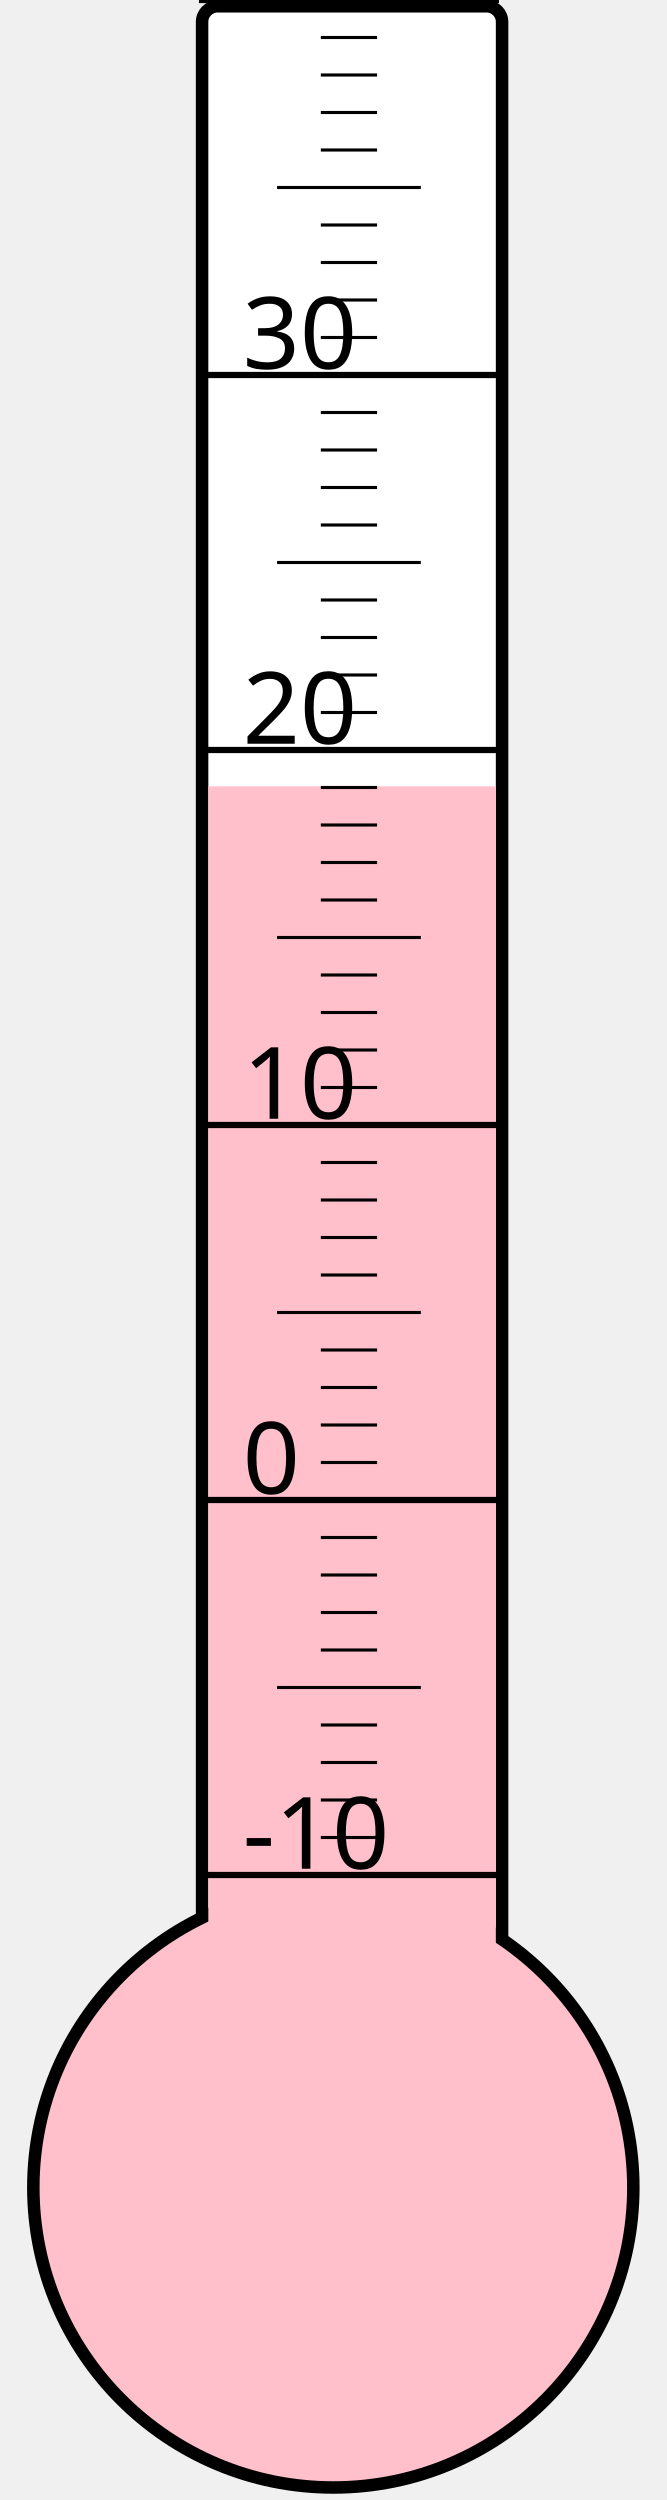
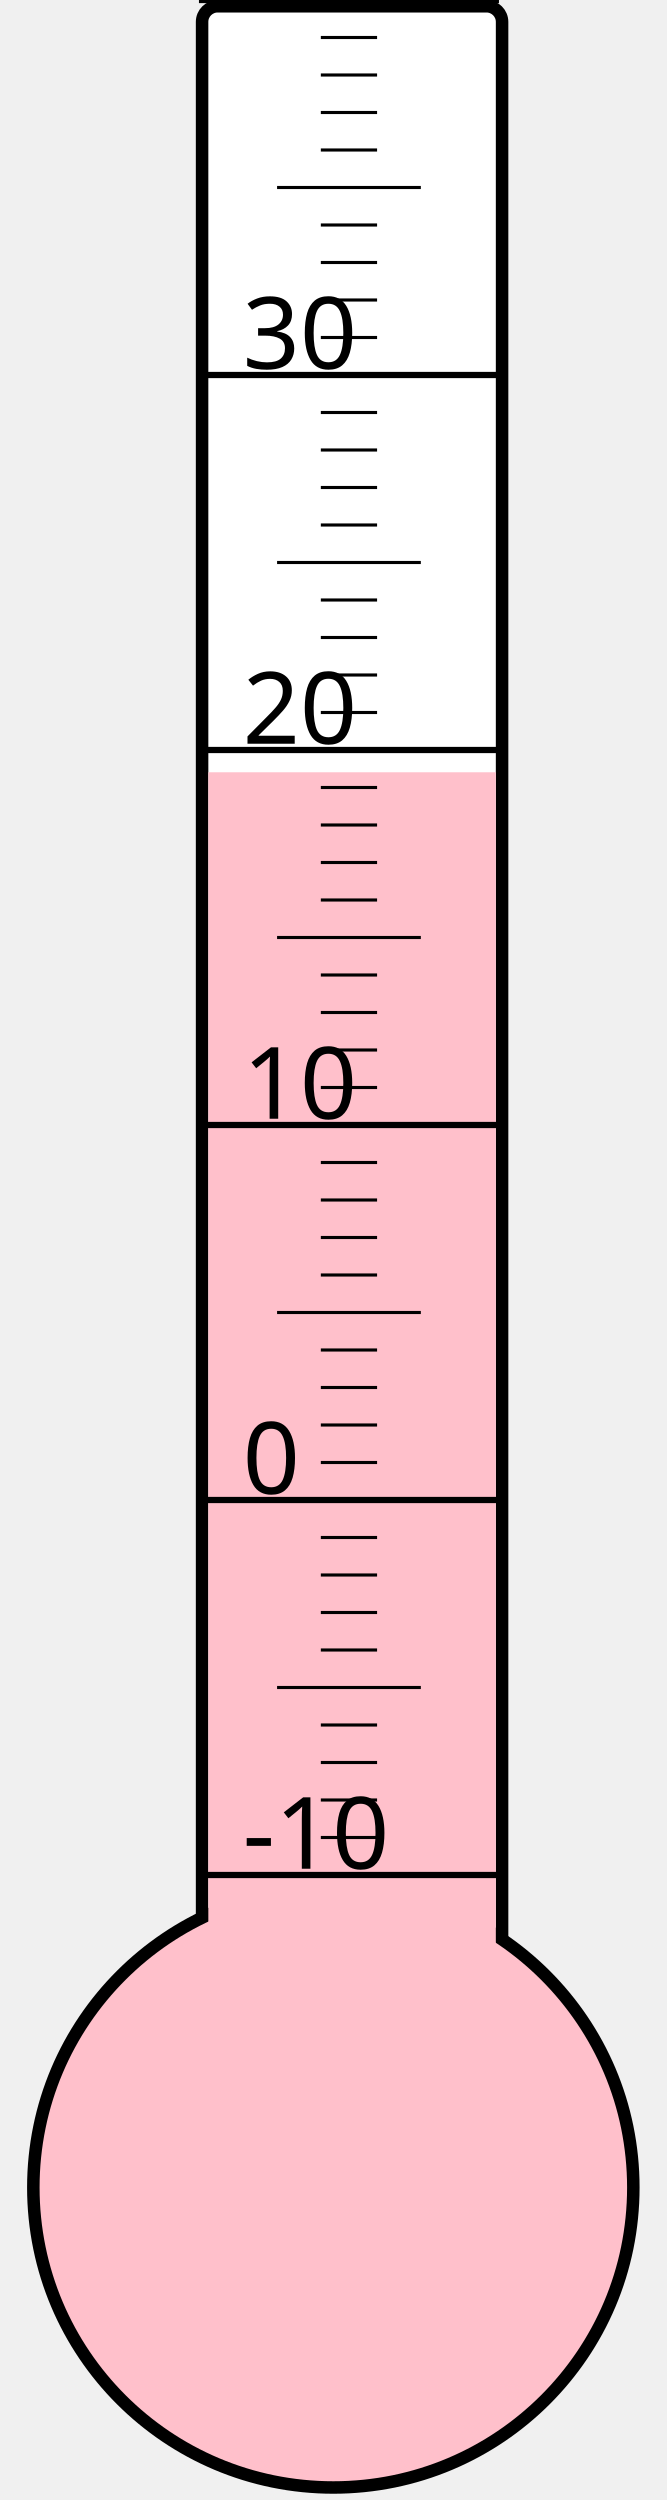
<svg xmlns="http://www.w3.org/2000/svg" width="40px" height="150px" viewBox="0 0 200 800">
  <rect width="200" height="800" x="0" y="0" style="fill: #ffffeb; fill-opacity: 0;" />
  <rect width="96" height="680" x="58" y="2" rx="5" ry="5" style="fill: white; fill-opacity: 1; stroke: black; stroke-width: 4;" />
  <circle cx="100" cy="700" r="96" style="fill: pink; stroke: black; stroke-width: 4;" />
-   <rect width="92" height="448.375" x="60" y="251.625" style="fill: pink; fill-opacity: 1; stroke-width: 0;" />
+   <rect width="92" height="452.875" x="60" y="247.125" style="fill: pink; fill-opacity: 1; stroke-width: 0;" />
  <text x="71" y="598" style="font-family: sans-serif; font-size: 24pt;">-10</text>
  <text x="71" y="478" style="font-family: sans-serif; font-size: 24pt;">0</text>
  <text x="71" y="358" style="font-family: sans-serif; font-size: 24pt;">10</text>
  <text x="71" y="238" style="font-family: sans-serif; font-size: 24pt;">20</text>
  <text x="71" y="118" style="font-family: sans-serif; font-size: 24pt;">30</text>
  <g style="stroke: black;">
    <line x1="57" y1="600" x2="153" y2="600" style="stroke-width: 2;" />
    <line x1="96" y1="588" x2="114" y2="588" style="stroke-width: 1;" />
    <line x1="96" y1="576" x2="114" y2="576" style="stroke-width: 1;" />
    <line x1="96" y1="564" x2="114" y2="564" style="stroke-width: 1;" />
    <line x1="96" y1="552" x2="114" y2="552" style="stroke-width: 1;" />
    <line x1="82" y1="540" x2="128" y2="540" style="stroke-width: 1;" />
    <line x1="96" y1="528" x2="114" y2="528" style="stroke-width: 1;" />
    <line x1="96" y1="516" x2="114" y2="516" style="stroke-width: 1;" />
    <line x1="96" y1="504" x2="114" y2="504" style="stroke-width: 1;" />
    <line x1="96" y1="492" x2="114" y2="492" style="stroke-width: 1;" />
    <line x1="57" y1="480" x2="153" y2="480" style="stroke-width: 2;" />
    <line x1="96" y1="468" x2="114" y2="468" style="stroke-width: 1;" />
    <line x1="96" y1="456" x2="114" y2="456" style="stroke-width: 1;" />
    <line x1="96" y1="444" x2="114" y2="444" style="stroke-width: 1;" />
    <line x1="96" y1="432" x2="114" y2="432" style="stroke-width: 1;" />
    <line x1="82" y1="420" x2="128" y2="420" style="stroke-width: 1;" />
    <line x1="96" y1="408" x2="114" y2="408" style="stroke-width: 1;" />
    <line x1="96" y1="396" x2="114" y2="396" style="stroke-width: 1;" />
    <line x1="96" y1="384" x2="114" y2="384" style="stroke-width: 1;" />
    <line x1="96" y1="372" x2="114" y2="372" style="stroke-width: 1;" />
    <line x1="57" y1="360" x2="153" y2="360" style="stroke-width: 2;" />
    <line x1="96" y1="348" x2="114" y2="348" style="stroke-width: 1;" />
    <line x1="96" y1="336" x2="114" y2="336" style="stroke-width: 1;" />
    <line x1="96" y1="324" x2="114" y2="324" style="stroke-width: 1;" />
    <line x1="96" y1="312" x2="114" y2="312" style="stroke-width: 1;" />
    <line x1="82" y1="300" x2="128" y2="300" style="stroke-width: 1;" />
    <line x1="96" y1="288" x2="114" y2="288" style="stroke-width: 1;" />
    <line x1="96" y1="276" x2="114" y2="276" style="stroke-width: 1;" />
    <line x1="96" y1="264" x2="114" y2="264" style="stroke-width: 1;" />
    <line x1="96" y1="252" x2="114" y2="252" style="stroke-width: 1;" />
    <line x1="57" y1="240" x2="153" y2="240" style="stroke-width: 2;" />
    <line x1="96" y1="228" x2="114" y2="228" style="stroke-width: 1;" />
    <line x1="96" y1="216" x2="114" y2="216" style="stroke-width: 1;" />
    <line x1="96" y1="204" x2="114" y2="204" style="stroke-width: 1;" />
    <line x1="96" y1="192" x2="114" y2="192" style="stroke-width: 1;" />
    <line x1="82" y1="180" x2="128" y2="180" style="stroke-width: 1;" />
    <line x1="96" y1="168" x2="114" y2="168" style="stroke-width: 1;" />
    <line x1="96" y1="156" x2="114" y2="156" style="stroke-width: 1;" />
    <line x1="96" y1="144" x2="114" y2="144" style="stroke-width: 1;" />
    <line x1="96" y1="132" x2="114" y2="132" style="stroke-width: 1;" />
    <line x1="57" y1="120" x2="153" y2="120" style="stroke-width: 2;" />
    <line x1="96" y1="108" x2="114" y2="108" style="stroke-width: 1;" />
    <line x1="96" y1="96" x2="114" y2="96" style="stroke-width: 1;" />
    <line x1="96" y1="84" x2="114" y2="84" style="stroke-width: 1;" />
    <line x1="96" y1="72" x2="114" y2="72" style="stroke-width: 1;" />
    <line x1="82" y1="60" x2="128" y2="60" style="stroke-width: 1;" />
    <line x1="96" y1="48" x2="114" y2="48" style="stroke-width: 1;" />
    <line x1="96" y1="36" x2="114" y2="36" style="stroke-width: 1;" />
    <line x1="96" y1="24" x2="114" y2="24" style="stroke-width: 1;" />
    <line x1="96" y1="12" x2="114" y2="12" style="stroke-width: 1;" />
    <line x1="57" y1="0" x2="153" y2="0" style="stroke-width: 2;" />
  </g>
</svg>
